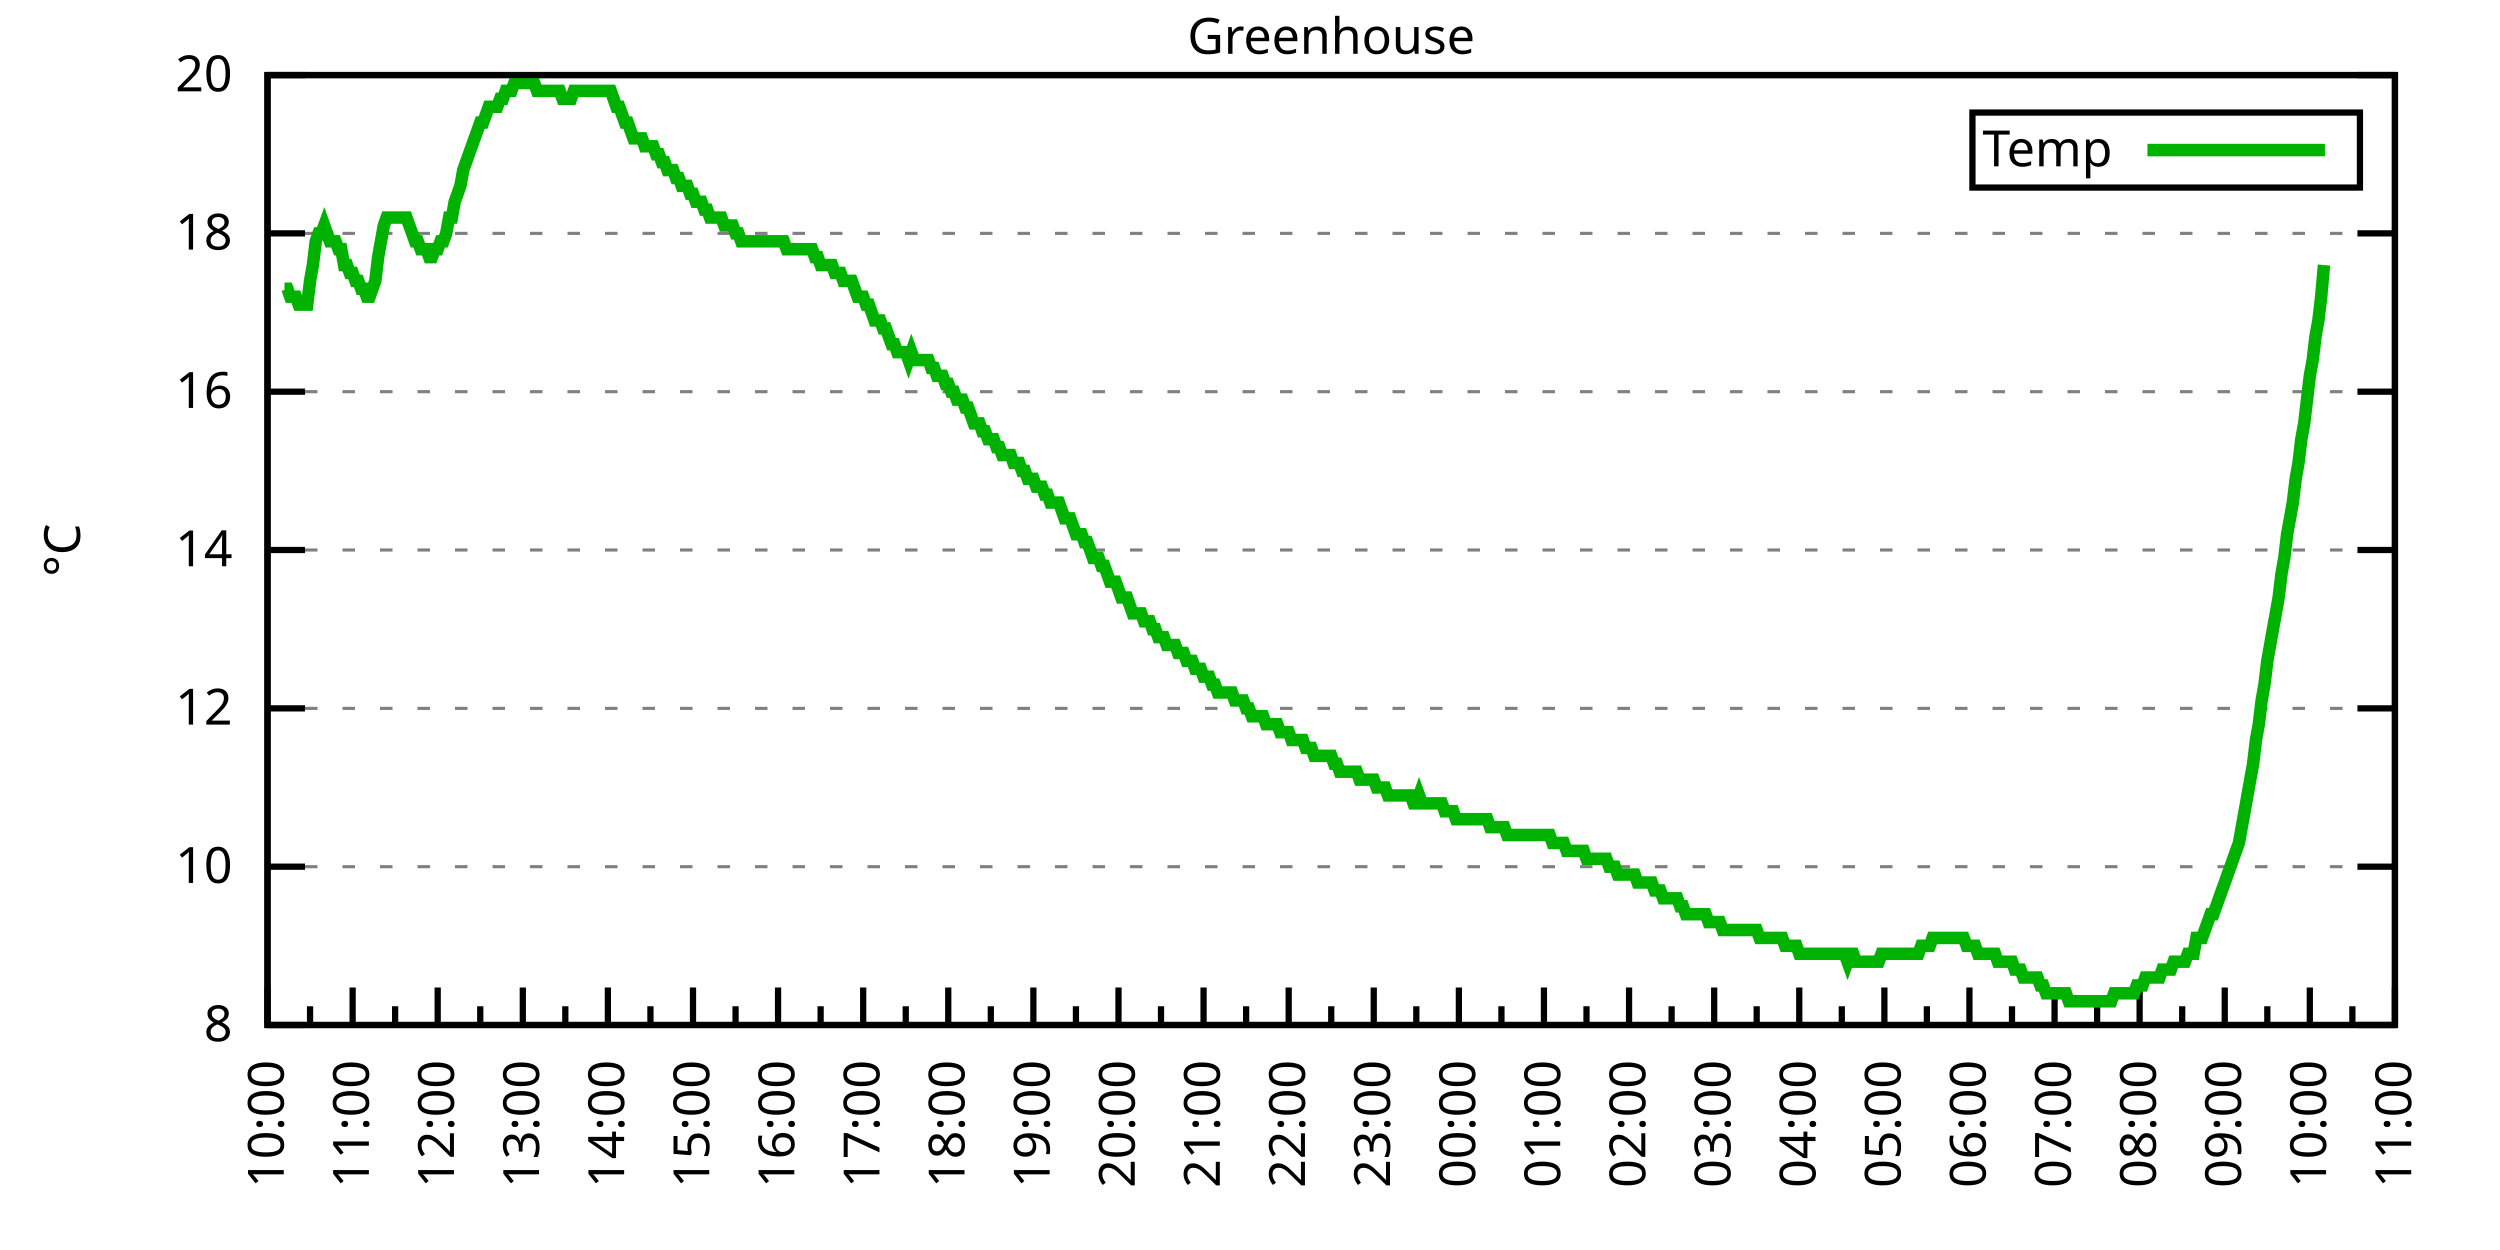
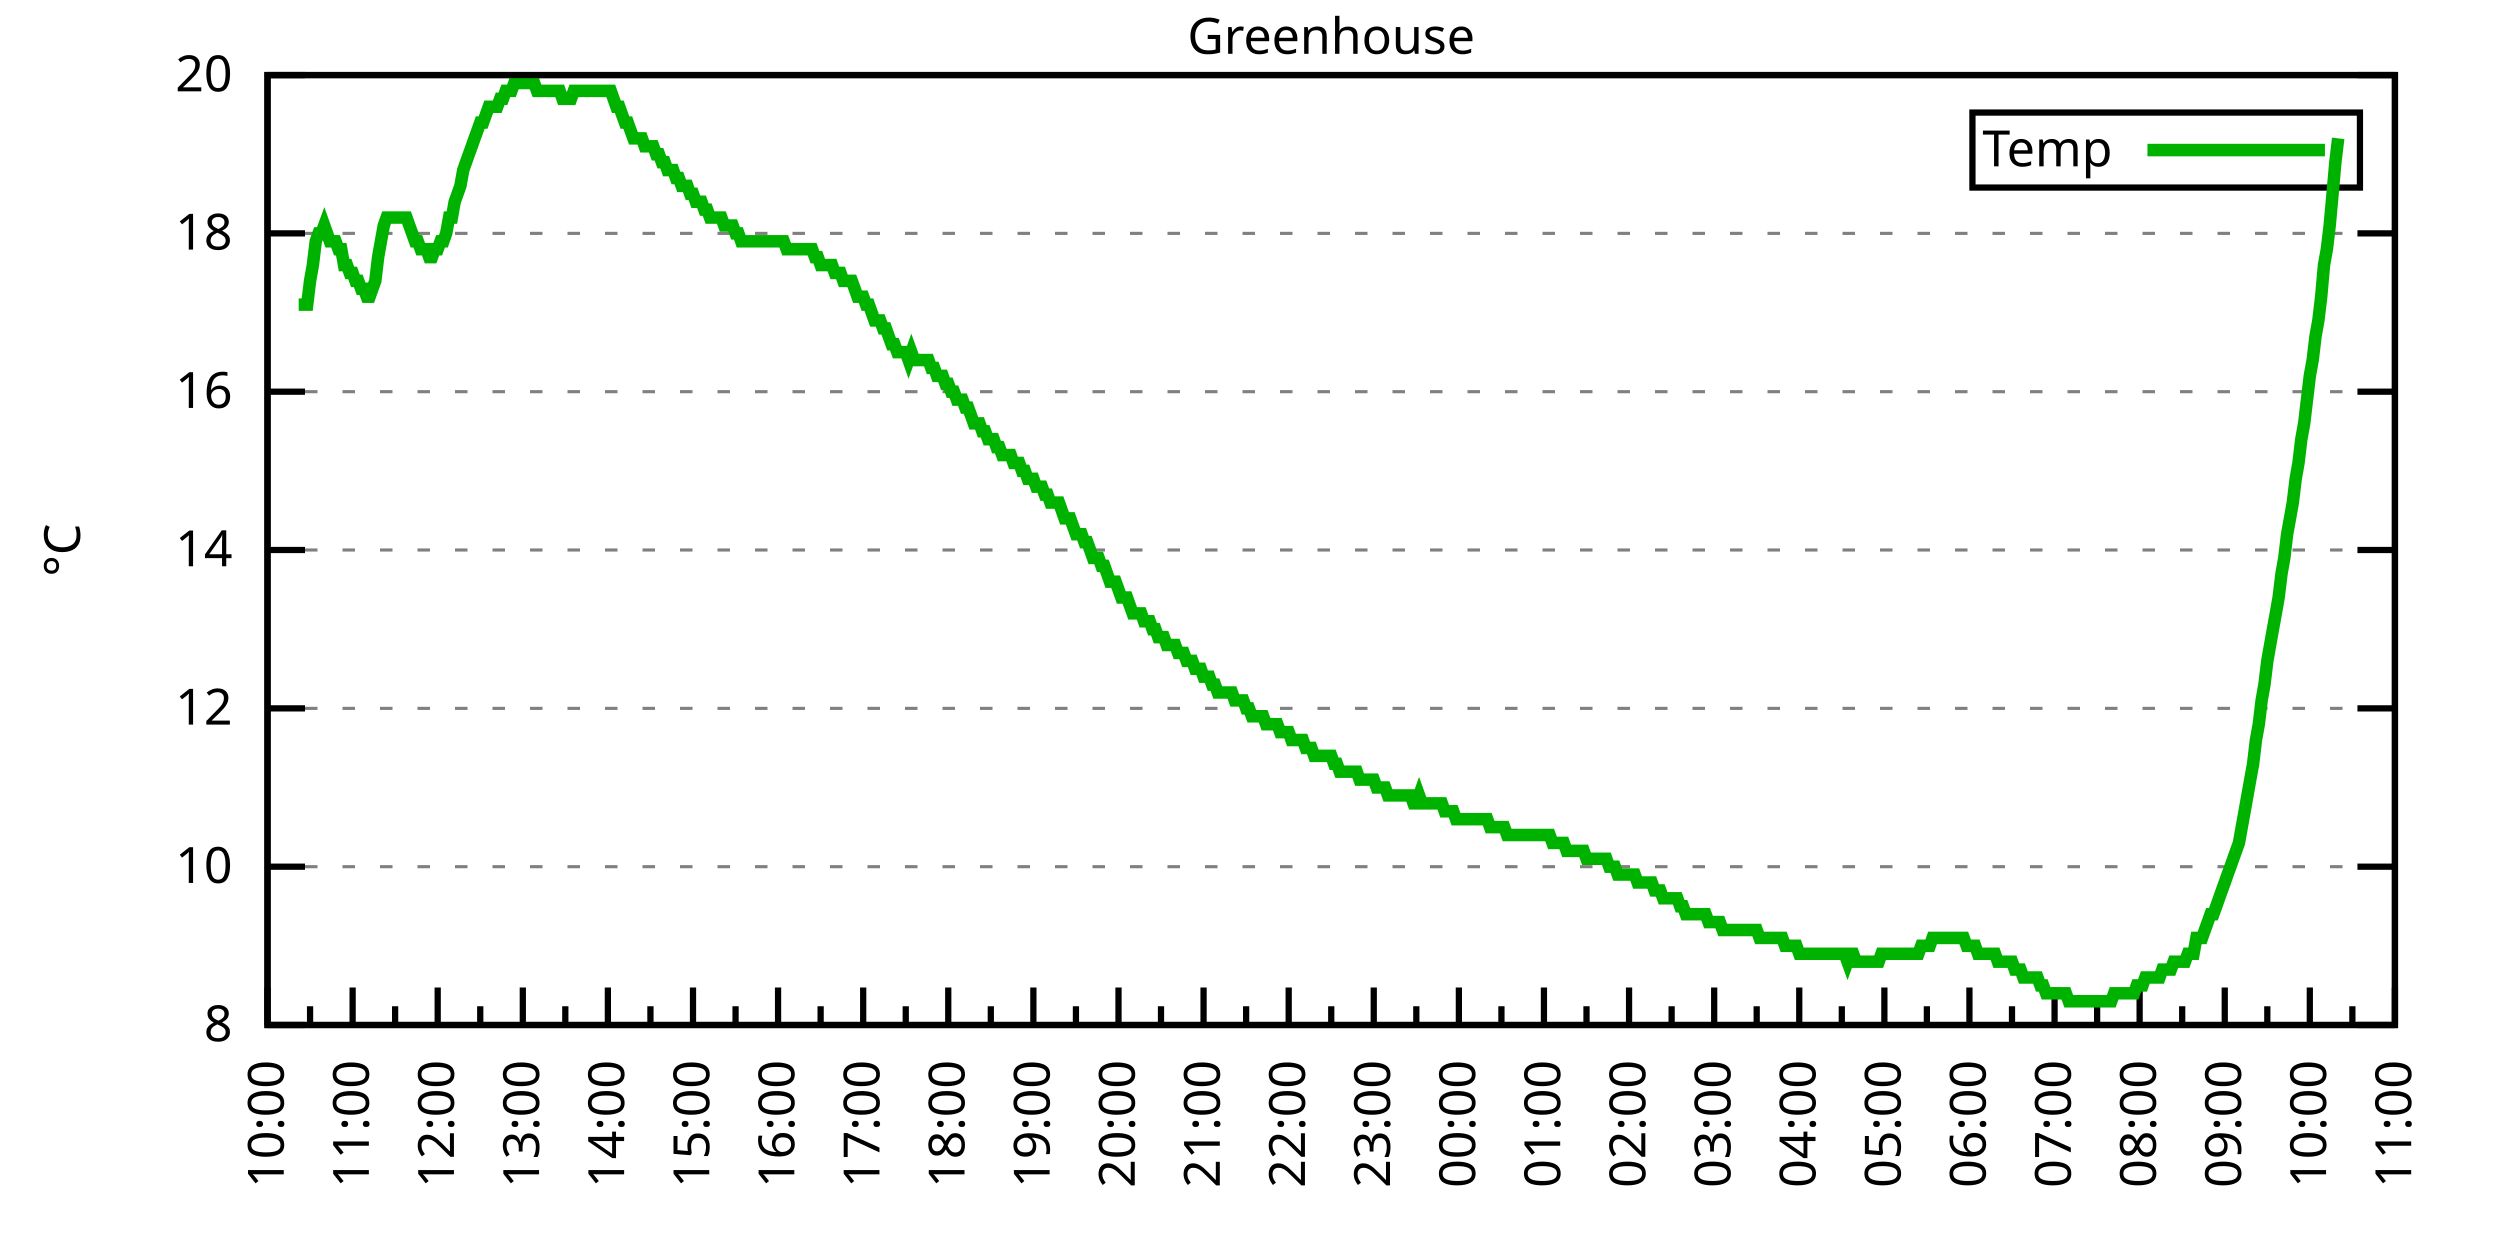
<svg xmlns="http://www.w3.org/2000/svg" xmlns:xlink="http://www.w3.org/1999/xlink" width="400" height="200" viewBox="0 0 400 200">
  <g id="gnuplot_canvas">
    <rect x="0" y="0" width="400" height="200" fill="none" />
    <defs>
      <circle id="gpDot" r="0.5" stroke-width="0.5" stroke="currentColor" />
      <path id="gpPt0" stroke-width="0.333" stroke="currentColor" d="M-1,0 h2 M0,-1 v2" />
      <path id="gpPt1" stroke-width="0.333" stroke="currentColor" d="M-1,-1 L1,1 M1,-1 L-1,1" />
      <path id="gpPt2" stroke-width="0.333" stroke="currentColor" d="M-1,0 L1,0 M0,-1 L0,1 M-1,-1 L1,1 M-1,1 L1,-1" />
      <rect id="gpPt3" stroke-width="0.333" stroke="currentColor" x="-1" y="-1" width="2" height="2" />
      <rect id="gpPt4" stroke-width="0.333" stroke="currentColor" fill="currentColor" x="-1" y="-1" width="2" height="2" />
      <circle id="gpPt5" stroke-width="0.333" stroke="currentColor" cx="0" cy="0" r="1" />
      <use xlink:href="#gpPt5" id="gpPt6" fill="currentColor" stroke="none" />
      <path id="gpPt7" stroke-width="0.333" stroke="currentColor" d="M0,-1.33 L-1.33,0.67 L1.33,0.67 z" />
      <use xlink:href="#gpPt7" id="gpPt8" fill="currentColor" stroke="none" />
      <use xlink:href="#gpPt7" id="gpPt9" stroke="currentColor" transform="rotate(180)" />
      <use xlink:href="#gpPt9" id="gpPt10" fill="currentColor" stroke="none" />
      <use xlink:href="#gpPt3" id="gpPt11" stroke="currentColor" transform="rotate(45)" />
      <use xlink:href="#gpPt11" id="gpPt12" fill="currentColor" stroke="none" />
      <path id="gpPt13" stroke-width="0.333" stroke="currentColor" d="M0,1.330 L1.265,0.411 L0.782,-1.067 L-0.782,-1.076 L-1.265,0.411 z" />
      <use xlink:href="#gpPt13" id="gpPt14" fill="currentColor" stroke="none" />
      <filter id="textbox" filterUnits="objectBoundingBox" x="0" y="0" height="1" width="1">
        <feFlood flood-color="white" flood-opacity="1" result="bgnd" />
        <feComposite in="SourceGraphic" in2="bgnd" operator="atop" />
      </filter>
      <filter id="greybox" filterUnits="objectBoundingBox" x="0" y="0" height="1" width="1">
        <feFlood flood-color="lightgrey" flood-opacity="1" result="grey" />
        <feComposite in="SourceGraphic" in2="grey" operator="atop" />
      </filter>
    </defs>
    <g fill="none" color="white" stroke="currentColor" stroke-width="1.00" stroke-linecap="butt" stroke-linejoin="miter">
</g>
    <g fill="none" color="black" stroke="currentColor" stroke-width="1.00" stroke-linecap="butt" stroke-linejoin="miter">
      <g stroke="none" shape-rendering="crispEdges">
        <polygon fill="rgb(255, 255, 255)" points="42.80,164.00 383.18,164.00 383.18,12.02 42.80,12.02 " />
      </g>
    </g>
    <g fill="none" color="black" stroke="currentColor" stroke-width="1.00" stroke-linecap="butt" stroke-linejoin="miter">
</g>
    <g fill="none" color="black" stroke="black" stroke-width="0.50" stroke-linecap="butt" stroke-linejoin="miter">
</g>
    <g fill="none" color="gray" stroke="currentColor" stroke-width="0.50" stroke-linecap="butt" stroke-linejoin="miter">
      <path stroke="gray" stroke-dasharray="2,4" class="gridline" d="M42.80,164.00 L383.19,164.00  " />
    </g>
    <g fill="none" color="gray" stroke="gray" stroke-width="1.00" stroke-linecap="butt" stroke-linejoin="miter">
</g>
    <g fill="none" color="black" stroke="currentColor" stroke-width="1.00" stroke-linecap="butt" stroke-linejoin="miter">
      <path stroke="black" d="M42.80,164.00 L48.80,164.00 M383.19,164.00 L377.19,164.00  " />
      <g transform="translate(37.20,166.60)" stroke="none" fill="black" font-family="Sans" font-size="8.00" text-anchor="end">
        <text>
          <tspan font-family="Sans"> 8</tspan>
        </text>
      </g>
    </g>
    <g fill="none" color="black" stroke="currentColor" stroke-width="1.00" stroke-linecap="butt" stroke-linejoin="miter">
</g>
    <g fill="none" color="black" stroke="black" stroke-width="0.50" stroke-linecap="butt" stroke-linejoin="miter">
</g>
    <g fill="none" color="gray" stroke="currentColor" stroke-width="0.50" stroke-linecap="butt" stroke-linejoin="miter">
      <path stroke="gray" stroke-dasharray="2,4" class="gridline" d="M42.80,138.67 L383.19,138.67  " />
    </g>
    <g fill="none" color="gray" stroke="gray" stroke-width="1.00" stroke-linecap="butt" stroke-linejoin="miter">
</g>
    <g fill="none" color="black" stroke="currentColor" stroke-width="1.00" stroke-linecap="butt" stroke-linejoin="miter">
      <path stroke="black" d="M42.80,138.67 L48.80,138.67 M383.19,138.67 L377.19,138.67  " />
      <g transform="translate(37.20,141.27)" stroke="none" fill="black" font-family="Sans" font-size="8.00" text-anchor="end">
        <text>
          <tspan font-family="Sans"> 10</tspan>
        </text>
      </g>
    </g>
    <g fill="none" color="black" stroke="currentColor" stroke-width="1.00" stroke-linecap="butt" stroke-linejoin="miter">
</g>
    <g fill="none" color="black" stroke="black" stroke-width="0.50" stroke-linecap="butt" stroke-linejoin="miter">
</g>
    <g fill="none" color="gray" stroke="currentColor" stroke-width="0.50" stroke-linecap="butt" stroke-linejoin="miter">
      <path stroke="gray" stroke-dasharray="2,4" class="gridline" d="M42.80,113.34 L383.19,113.34  " />
    </g>
    <g fill="none" color="gray" stroke="gray" stroke-width="1.00" stroke-linecap="butt" stroke-linejoin="miter">
</g>
    <g fill="none" color="black" stroke="currentColor" stroke-width="1.00" stroke-linecap="butt" stroke-linejoin="miter">
      <path stroke="black" d="M42.80,113.34 L48.80,113.34 M383.19,113.34 L377.19,113.34  " />
      <g transform="translate(37.20,115.94)" stroke="none" fill="black" font-family="Sans" font-size="8.00" text-anchor="end">
        <text>
          <tspan font-family="Sans"> 12</tspan>
        </text>
      </g>
    </g>
    <g fill="none" color="black" stroke="currentColor" stroke-width="1.00" stroke-linecap="butt" stroke-linejoin="miter">
</g>
    <g fill="none" color="black" stroke="black" stroke-width="0.50" stroke-linecap="butt" stroke-linejoin="miter">
</g>
    <g fill="none" color="gray" stroke="currentColor" stroke-width="0.50" stroke-linecap="butt" stroke-linejoin="miter">
      <path stroke="gray" stroke-dasharray="2,4" class="gridline" d="M42.80,88.00 L383.19,88.00  " />
    </g>
    <g fill="none" color="gray" stroke="gray" stroke-width="1.00" stroke-linecap="butt" stroke-linejoin="miter">
</g>
    <g fill="none" color="black" stroke="currentColor" stroke-width="1.00" stroke-linecap="butt" stroke-linejoin="miter">
      <path stroke="black" d="M42.80,88.00 L48.80,88.00 M383.19,88.00 L377.19,88.00  " />
      <g transform="translate(37.20,90.60)" stroke="none" fill="black" font-family="Sans" font-size="8.00" text-anchor="end">
        <text>
          <tspan font-family="Sans"> 14</tspan>
        </text>
      </g>
    </g>
    <g fill="none" color="black" stroke="currentColor" stroke-width="1.00" stroke-linecap="butt" stroke-linejoin="miter">
</g>
    <g fill="none" color="black" stroke="black" stroke-width="0.50" stroke-linecap="butt" stroke-linejoin="miter">
</g>
    <g fill="none" color="gray" stroke="currentColor" stroke-width="0.50" stroke-linecap="butt" stroke-linejoin="miter">
      <path stroke="gray" stroke-dasharray="2,4" class="gridline" d="M42.80,62.67 L383.19,62.67  " />
    </g>
    <g fill="none" color="gray" stroke="gray" stroke-width="1.00" stroke-linecap="butt" stroke-linejoin="miter">
</g>
    <g fill="none" color="black" stroke="currentColor" stroke-width="1.00" stroke-linecap="butt" stroke-linejoin="miter">
      <path stroke="black" d="M42.80,62.67 L48.80,62.67 M383.19,62.67 L377.19,62.67  " />
      <g transform="translate(37.20,65.27)" stroke="none" fill="black" font-family="Sans" font-size="8.00" text-anchor="end">
        <text>
          <tspan font-family="Sans"> 16</tspan>
        </text>
      </g>
    </g>
    <g fill="none" color="black" stroke="currentColor" stroke-width="1.00" stroke-linecap="butt" stroke-linejoin="miter">
</g>
    <g fill="none" color="black" stroke="black" stroke-width="0.50" stroke-linecap="butt" stroke-linejoin="miter">
</g>
    <g fill="none" color="gray" stroke="currentColor" stroke-width="0.50" stroke-linecap="butt" stroke-linejoin="miter">
      <path stroke="gray" stroke-dasharray="2,4" class="gridline" d="M42.80,37.34 L383.19,37.34  " />
    </g>
    <g fill="none" color="gray" stroke="gray" stroke-width="1.00" stroke-linecap="butt" stroke-linejoin="miter">
</g>
    <g fill="none" color="black" stroke="currentColor" stroke-width="1.00" stroke-linecap="butt" stroke-linejoin="miter">
      <path stroke="black" d="M42.80,37.34 L48.80,37.34 M383.19,37.34 L377.19,37.34  " />
      <g transform="translate(37.20,39.94)" stroke="none" fill="black" font-family="Sans" font-size="8.00" text-anchor="end">
        <text>
          <tspan font-family="Sans"> 18</tspan>
        </text>
      </g>
    </g>
    <g fill="none" color="black" stroke="currentColor" stroke-width="1.00" stroke-linecap="butt" stroke-linejoin="miter">
</g>
    <g fill="none" color="black" stroke="black" stroke-width="0.50" stroke-linecap="butt" stroke-linejoin="miter">
</g>
    <g fill="none" color="gray" stroke="currentColor" stroke-width="0.50" stroke-linecap="butt" stroke-linejoin="miter">
      <path stroke="gray" stroke-dasharray="2,4" class="gridline" d="M42.80,12.01 L383.19,12.01  " />
    </g>
    <g fill="none" color="gray" stroke="gray" stroke-width="1.00" stroke-linecap="butt" stroke-linejoin="miter">
</g>
    <g fill="none" color="black" stroke="currentColor" stroke-width="1.00" stroke-linecap="butt" stroke-linejoin="miter">
      <path stroke="black" d="M42.80,12.01 L48.80,12.01 M383.19,12.01 L377.19,12.01  " />
      <g transform="translate(37.20,14.61)" stroke="none" fill="black" font-family="Sans" font-size="8.00" text-anchor="end">
        <text>
          <tspan font-family="Sans"> 20</tspan>
        </text>
      </g>
    </g>
    <g fill="none" color="black" stroke="currentColor" stroke-width="1.00" stroke-linecap="butt" stroke-linejoin="miter">
      <path stroke="black" d="M42.80,164.00 L42.80,158.00  " />
      <g transform="translate(45.40,169.60) rotate(270)" stroke="none" fill="black" font-family="Sans" font-size="8.00" text-anchor="end">
        <text>
          <tspan font-family="Sans">10:00</tspan>
        </text>
      </g>
    </g>
    <g fill="none" color="black" stroke="currentColor" stroke-width="1.00" stroke-linecap="butt" stroke-linejoin="miter">
      <path stroke="black" d="M49.61,164.00 L49.61,161.00 M56.42,164.00 L56.42,158.00  " />
      <g transform="translate(59.02,169.60) rotate(270)" stroke="none" fill="black" font-family="Sans" font-size="8.00" text-anchor="end">
        <text>
          <tspan font-family="Sans">11:00</tspan>
        </text>
      </g>
    </g>
    <g fill="none" color="black" stroke="currentColor" stroke-width="1.00" stroke-linecap="butt" stroke-linejoin="miter">
      <path stroke="black" d="M63.22,164.00 L63.22,161.00 M70.03,164.00 L70.03,158.00  " />
      <g transform="translate(72.63,169.60) rotate(270)" stroke="none" fill="black" font-family="Sans" font-size="8.00" text-anchor="end">
        <text>
          <tspan font-family="Sans">12:00</tspan>
        </text>
      </g>
    </g>
    <g fill="none" color="black" stroke="currentColor" stroke-width="1.00" stroke-linecap="butt" stroke-linejoin="miter">
      <path stroke="black" d="M76.84,164.00 L76.84,161.00 M83.65,164.00 L83.65,158.00  " />
      <g transform="translate(86.25,169.60) rotate(270)" stroke="none" fill="black" font-family="Sans" font-size="8.00" text-anchor="end">
        <text>
          <tspan font-family="Sans">13:00</tspan>
        </text>
      </g>
    </g>
    <g fill="none" color="black" stroke="currentColor" stroke-width="1.00" stroke-linecap="butt" stroke-linejoin="miter">
      <path stroke="black" d="M90.45,164.00 L90.45,161.00 M97.26,164.00 L97.26,158.00  " />
      <g transform="translate(99.86,169.60) rotate(270)" stroke="none" fill="black" font-family="Sans" font-size="8.00" text-anchor="end">
        <text>
          <tspan font-family="Sans">14:00</tspan>
        </text>
      </g>
    </g>
    <g fill="none" color="black" stroke="currentColor" stroke-width="1.00" stroke-linecap="butt" stroke-linejoin="miter">
      <path stroke="black" d="M104.07,164.00 L104.07,161.00 M110.88,164.00 L110.88,158.00  " />
      <g transform="translate(113.48,169.60) rotate(270)" stroke="none" fill="black" font-family="Sans" font-size="8.00" text-anchor="end">
        <text>
          <tspan font-family="Sans">15:00</tspan>
        </text>
      </g>
    </g>
    <g fill="none" color="black" stroke="currentColor" stroke-width="1.00" stroke-linecap="butt" stroke-linejoin="miter">
      <path stroke="black" d="M117.69,164.00 L117.69,161.00 M124.49,164.00 L124.49,158.00  " />
      <g transform="translate(127.09,169.60) rotate(270)" stroke="none" fill="black" font-family="Sans" font-size="8.00" text-anchor="end">
        <text>
          <tspan font-family="Sans">16:00</tspan>
        </text>
      </g>
    </g>
    <g fill="none" color="black" stroke="currentColor" stroke-width="1.00" stroke-linecap="butt" stroke-linejoin="miter">
      <path stroke="black" d="M131.30,164.00 L131.30,161.00 M138.11,164.00 L138.11,158.00  " />
      <g transform="translate(140.71,169.60) rotate(270)" stroke="none" fill="black" font-family="Sans" font-size="8.00" text-anchor="end">
        <text>
          <tspan font-family="Sans">17:00</tspan>
        </text>
      </g>
    </g>
    <g fill="none" color="black" stroke="currentColor" stroke-width="1.00" stroke-linecap="butt" stroke-linejoin="miter">
      <path stroke="black" d="M144.92,164.00 L144.92,161.00 M151.72,164.00 L151.72,158.00  " />
      <g transform="translate(154.32,169.60) rotate(270)" stroke="none" fill="black" font-family="Sans" font-size="8.00" text-anchor="end">
        <text>
          <tspan font-family="Sans">18:00</tspan>
        </text>
      </g>
    </g>
    <g fill="none" color="black" stroke="currentColor" stroke-width="1.00" stroke-linecap="butt" stroke-linejoin="miter">
      <path stroke="black" d="M158.53,164.00 L158.53,161.00 M165.34,164.00 L165.34,158.00  " />
      <g transform="translate(167.94,169.60) rotate(270)" stroke="none" fill="black" font-family="Sans" font-size="8.00" text-anchor="end">
        <text>
          <tspan font-family="Sans">19:00</tspan>
        </text>
      </g>
    </g>
    <g fill="none" color="black" stroke="currentColor" stroke-width="1.00" stroke-linecap="butt" stroke-linejoin="miter">
      <path stroke="black" d="M172.15,164.00 L172.15,161.00 M178.96,164.00 L178.96,158.00  " />
      <g transform="translate(181.56,169.60) rotate(270)" stroke="none" fill="black" font-family="Sans" font-size="8.00" text-anchor="end">
        <text>
          <tspan font-family="Sans">20:00</tspan>
        </text>
      </g>
    </g>
    <g fill="none" color="black" stroke="currentColor" stroke-width="1.00" stroke-linecap="butt" stroke-linejoin="miter">
      <path stroke="black" d="M185.76,164.00 L185.76,161.00 M192.57,164.00 L192.57,158.00  " />
      <g transform="translate(195.17,169.60) rotate(270)" stroke="none" fill="black" font-family="Sans" font-size="8.00" text-anchor="end">
        <text>
          <tspan font-family="Sans">21:00</tspan>
        </text>
      </g>
    </g>
    <g fill="none" color="black" stroke="currentColor" stroke-width="1.00" stroke-linecap="butt" stroke-linejoin="miter">
      <path stroke="black" d="M199.38,164.00 L199.38,161.00 M206.19,164.00 L206.19,158.00  " />
      <g transform="translate(208.79,169.60) rotate(270)" stroke="none" fill="black" font-family="Sans" font-size="8.00" text-anchor="end">
        <text>
          <tspan font-family="Sans">22:00</tspan>
        </text>
      </g>
    </g>
    <g fill="none" color="black" stroke="currentColor" stroke-width="1.00" stroke-linecap="butt" stroke-linejoin="miter">
      <path stroke="black" d="M213.00,164.00 L213.00,161.00 M219.80,164.00 L219.80,158.00  " />
      <g transform="translate(222.40,169.60) rotate(270)" stroke="none" fill="black" font-family="Sans" font-size="8.00" text-anchor="end">
        <text>
          <tspan font-family="Sans">23:00</tspan>
        </text>
      </g>
    </g>
    <g fill="none" color="black" stroke="currentColor" stroke-width="1.00" stroke-linecap="butt" stroke-linejoin="miter">
      <path stroke="black" d="M226.61,164.00 L226.61,161.00 M233.42,164.00 L233.42,158.00  " />
      <g transform="translate(236.02,169.60) rotate(270)" stroke="none" fill="black" font-family="Sans" font-size="8.00" text-anchor="end">
        <text>
          <tspan font-family="Sans">00:00</tspan>
        </text>
      </g>
    </g>
    <g fill="none" color="black" stroke="currentColor" stroke-width="1.00" stroke-linecap="butt" stroke-linejoin="miter">
      <path stroke="black" d="M240.23,164.00 L240.23,161.00 M247.03,164.00 L247.03,158.00  " />
      <g transform="translate(249.63,169.60) rotate(270)" stroke="none" fill="black" font-family="Sans" font-size="8.00" text-anchor="end">
        <text>
          <tspan font-family="Sans">01:00</tspan>
        </text>
      </g>
    </g>
    <g fill="none" color="black" stroke="currentColor" stroke-width="1.00" stroke-linecap="butt" stroke-linejoin="miter">
      <path stroke="black" d="M253.84,164.00 L253.84,161.00 M260.65,164.00 L260.65,158.00  " />
      <g transform="translate(263.25,169.60) rotate(270)" stroke="none" fill="black" font-family="Sans" font-size="8.00" text-anchor="end">
        <text>
          <tspan font-family="Sans">02:00</tspan>
        </text>
      </g>
    </g>
    <g fill="none" color="black" stroke="currentColor" stroke-width="1.00" stroke-linecap="butt" stroke-linejoin="miter">
      <path stroke="black" d="M267.46,164.00 L267.46,161.00 M274.27,164.00 L274.27,158.00  " />
      <g transform="translate(276.87,169.60) rotate(270)" stroke="none" fill="black" font-family="Sans" font-size="8.00" text-anchor="end">
        <text>
          <tspan font-family="Sans">03:00</tspan>
        </text>
      </g>
    </g>
    <g fill="none" color="black" stroke="currentColor" stroke-width="1.00" stroke-linecap="butt" stroke-linejoin="miter">
      <path stroke="black" d="M281.07,164.00 L281.07,161.00 M287.88,164.00 L287.88,158.00  " />
      <g transform="translate(290.48,169.60) rotate(270)" stroke="none" fill="black" font-family="Sans" font-size="8.00" text-anchor="end">
        <text>
          <tspan font-family="Sans">04:00</tspan>
        </text>
      </g>
    </g>
    <g fill="none" color="black" stroke="currentColor" stroke-width="1.00" stroke-linecap="butt" stroke-linejoin="miter">
      <path stroke="black" d="M294.69,164.00 L294.69,161.00 M301.50,164.00 L301.50,158.00  " />
      <g transform="translate(304.10,169.60) rotate(270)" stroke="none" fill="black" font-family="Sans" font-size="8.00" text-anchor="end">
        <text>
          <tspan font-family="Sans">05:00</tspan>
        </text>
      </g>
    </g>
    <g fill="none" color="black" stroke="currentColor" stroke-width="1.00" stroke-linecap="butt" stroke-linejoin="miter">
      <path stroke="black" d="M308.30,164.00 L308.30,161.00 M315.11,164.00 L315.11,158.00  " />
      <g transform="translate(317.71,169.60) rotate(270)" stroke="none" fill="black" font-family="Sans" font-size="8.00" text-anchor="end">
        <text>
          <tspan font-family="Sans">06:00</tspan>
        </text>
      </g>
    </g>
    <g fill="none" color="black" stroke="currentColor" stroke-width="1.00" stroke-linecap="butt" stroke-linejoin="miter">
      <path stroke="black" d="M321.92,164.00 L321.92,161.00 M328.73,164.00 L328.73,158.00  " />
      <g transform="translate(331.33,169.60) rotate(270)" stroke="none" fill="black" font-family="Sans" font-size="8.00" text-anchor="end">
        <text>
          <tspan font-family="Sans">07:00</tspan>
        </text>
      </g>
    </g>
    <g fill="none" color="black" stroke="currentColor" stroke-width="1.00" stroke-linecap="butt" stroke-linejoin="miter">
      <path stroke="black" d="M335.54,164.00 L335.54,161.00 M342.34,164.00 L342.34,158.00  " />
      <g transform="translate(344.94,169.60) rotate(270)" stroke="none" fill="black" font-family="Sans" font-size="8.00" text-anchor="end">
        <text>
          <tspan font-family="Sans">08:00</tspan>
        </text>
      </g>
    </g>
    <g fill="none" color="black" stroke="currentColor" stroke-width="1.00" stroke-linecap="butt" stroke-linejoin="miter">
      <path stroke="black" d="M349.15,164.00 L349.15,161.00 M355.96,164.00 L355.96,158.00  " />
      <g transform="translate(358.56,169.60) rotate(270)" stroke="none" fill="black" font-family="Sans" font-size="8.00" text-anchor="end">
        <text>
          <tspan font-family="Sans">09:00</tspan>
        </text>
      </g>
    </g>
    <g fill="none" color="black" stroke="currentColor" stroke-width="1.00" stroke-linecap="butt" stroke-linejoin="miter">
      <path stroke="black" d="M362.77,164.00 L362.77,161.00 M369.57,164.00 L369.57,158.00  " />
      <g transform="translate(372.17,169.60) rotate(270)" stroke="none" fill="black" font-family="Sans" font-size="8.00" text-anchor="end">
        <text>
          <tspan font-family="Sans">10:00</tspan>
        </text>
      </g>
    </g>
    <g fill="none" color="black" stroke="currentColor" stroke-width="1.00" stroke-linecap="butt" stroke-linejoin="miter">
      <path stroke="black" d="M376.38,164.00 L376.38,161.00 M383.19,164.00 L383.19,158.00  " />
      <g transform="translate(385.79,169.60) rotate(270)" stroke="none" fill="black" font-family="Sans" font-size="8.00" text-anchor="end">
        <text>
          <tspan font-family="Sans">11:00</tspan>
        </text>
      </g>
    </g>
    <g fill="none" color="black" stroke="currentColor" stroke-width="1.00" stroke-linecap="butt" stroke-linejoin="miter">
</g>
    <g fill="none" color="black" stroke="currentColor" stroke-width="1.00" stroke-linecap="butt" stroke-linejoin="miter">
      <path stroke="black" d="M42.80,12.01 L42.80,164.00 L383.19,164.00 L383.19,12.01 L42.80,12.01 Z  " />
    </g>
    <g fill="none" color="black" stroke="currentColor" stroke-width="1.00" stroke-linecap="butt" stroke-linejoin="miter">
      <g transform="translate(12.80,88.01) rotate(270)" stroke="none" fill="black" font-family="Sans" font-size="8.00" text-anchor="middle">
        <text>
          <tspan font-family="Sans">°C</tspan>
        </text>
      </g>
    </g>
    <g fill="none" color="black" stroke="currentColor" stroke-width="1.00" stroke-linecap="butt" stroke-linejoin="miter">
</g>
    <g fill="none" color="black" stroke="currentColor" stroke-width="1.00" stroke-linecap="butt" stroke-linejoin="miter">
      <path stroke="black" d="M315.59,30.01 L315.59,18.01 L377.59,18.01 L377.59,30.01 L315.59,30.01 Z  " />
    </g>
    <g id="Greenhouse_plot_1">
      <g fill="none" color="white" stroke="black" stroke-width="2.00" stroke-linecap="butt" stroke-linejoin="miter">
</g>
      <g fill="none" color="black" stroke="currentColor" stroke-width="2.00" stroke-linecap="butt" stroke-linejoin="miter">
        <g transform="translate(337.99,26.61)" stroke="none" fill="black" font-family="Sans" font-size="8.00" text-anchor="end">
          <text>
            <tspan font-family="Sans">Temp</tspan>
          </text>
        </g>
      </g>
      <g fill="none" color="black" stroke="currentColor" stroke-width="2.00" stroke-linecap="butt" stroke-linejoin="miter">
-         <path stroke="rgb(  0, 178,   0)" d="M343.59,24.01 L371.99,24.01 M45.52,46.21 L45.98,46.21 L46.43,47.47 L46.88,47.47 L47.34,47.47 L47.79,48.74   L48.25,48.74 L48.70,48.74 L49.15,48.74 L49.61,44.94 L50.06,42.41 L50.52,38.61 L50.97,37.34 L51.42,37.34   L51.88,36.08 L52.33,37.34 L52.78,38.61 L53.24,38.61 L53.69,38.61 L54.15,39.87 L54.60,39.87 L55.05,42.41   L55.51,42.41 L55.96,43.67 L56.42,43.67 L56.87,44.94 L57.32,44.94 L57.78,46.21 L58.23,46.21 L58.68,47.47   L59.14,47.47 L59.59,46.21 L60.05,44.94 L60.50,41.14 L60.95,38.61 L61.41,36.08 L61.86,34.81 L62.32,34.81   L62.77,34.81 L63.22,34.81 L63.68,34.81 L64.13,34.81 L64.58,34.81 L65.04,34.81 L65.49,36.08 L65.95,37.34   L66.40,38.61 L66.85,38.61 L67.31,39.87 L67.76,39.87 L68.22,39.87 L68.67,41.14 L69.12,41.14 L69.58,39.87   L70.03,39.87 L70.49,38.61 L70.94,38.61 L71.39,37.34 L71.85,34.81 L72.30,34.81 L72.75,32.28 L73.21,31.01   L73.66,29.74 L74.12,27.21 L74.57,25.94 L75.02,24.68 L75.48,23.41 L75.93,22.14 L76.39,20.88 L76.84,19.61   L77.29,19.61 L77.75,18.34 L78.20,17.08 L78.65,17.08 L79.11,17.08 L79.56,17.08 L80.02,15.81 L80.47,15.81   L80.92,14.54 L81.38,14.54 L81.83,14.54 L82.29,13.28 L82.74,13.28 L83.19,13.28 L83.65,13.28 L84.10,13.28   L84.55,13.28 L85.01,13.28 L85.46,13.28 L85.92,14.54 L86.37,14.54 L86.82,14.54 L87.28,14.54 L87.73,14.54   L88.19,14.54 L88.64,14.54 L89.09,14.54 L89.55,14.54 L90.00,15.81 L90.45,15.81 L90.91,15.81 L91.36,15.81   L91.82,14.54 L92.27,14.54 L92.72,14.54 L93.18,14.54 L93.63,14.54 L94.09,14.54 L94.54,14.54 L94.99,14.54   L95.45,14.54 L95.90,14.54 L96.35,14.54 L96.81,14.54 L97.26,14.54 L97.72,14.54 L98.17,15.81 L98.62,17.08   L99.08,17.08 L99.53,18.34 L99.99,19.61 L100.44,19.61 L100.89,20.88 L101.35,22.14 L101.80,22.14 L102.25,22.14   L102.71,22.14 L103.16,23.41 L103.62,23.41 L104.07,23.41 L104.52,23.41 L104.98,24.68 L105.43,24.68 L105.89,25.94   L106.34,25.94 L106.79,27.21 L107.25,27.21 L107.70,27.21 L108.15,28.48 L108.61,28.48 L109.06,29.74 L109.52,29.74   L109.97,29.74 L110.42,31.01 L110.88,31.01 L111.33,32.28 L111.79,32.28 L112.24,32.28 L112.69,33.54 L113.15,33.54   L113.60,34.81 L114.05,34.81 L114.51,34.81 L114.96,34.81 L115.42,34.81 L115.87,36.08 L116.32,36.08 L116.78,36.08   L117.23,36.08 L117.69,37.34 L118.14,37.34 L118.59,38.61 L119.05,38.61 L119.50,38.61 L119.96,38.61 L120.41,38.61   L120.86,38.61 L121.32,38.61 L121.77,38.61 L122.22,38.61 L122.68,38.61 L123.13,38.61 L123.59,38.61 L124.04,38.61   L124.49,38.61 L124.95,38.61 L125.40,38.61 L125.86,39.87 L126.31,39.87 L126.76,39.87 L127.22,39.87 L127.67,39.87   L128.12,39.87 L128.58,39.87 L129.03,39.87 L129.49,39.87 L129.94,39.87 L130.39,41.14 L130.85,41.14 L131.30,42.41   L131.76,42.41 L132.21,42.41 L132.66,42.41 L133.12,42.41 L133.57,43.67 L134.02,43.67 L134.48,43.67 L134.93,44.94   L135.39,44.94 L135.84,44.94 L136.29,44.94 L136.75,46.21 L137.20,47.47 L137.66,47.47 L138.11,47.47 L138.56,48.74   L139.02,48.74 L139.47,50.01 L139.92,51.27 L140.38,51.27 L140.83,51.27 L141.29,52.54 L141.74,52.54 L142.19,53.81   L142.65,55.07 L143.10,55.07 L143.56,56.34 L144.01,56.34 L144.46,56.34 L144.92,56.34 L145.37,57.61 L145.82,56.34   L146.28,57.61 L146.73,57.61 L147.19,57.61 L147.64,57.61 L148.09,57.61 L148.55,57.61 L149.00,58.87 L149.46,58.87   L149.91,60.14 L150.36,60.14 L150.82,60.14 L151.27,61.41 L151.72,61.41 L152.18,62.67 L152.63,62.67 L153.09,63.94   L153.54,63.94 L153.99,63.94 L154.45,65.21 L154.90,65.21 L155.36,66.47 L155.81,67.74 L156.26,67.74 L156.72,67.74   L157.17,69.01 L157.62,69.01 L158.08,70.27 L158.53,70.27 L158.99,70.27 L159.44,71.54 L159.89,71.54 L160.35,72.81   L160.80,72.81 L161.26,72.81 L161.71,72.81 L162.16,74.07 L162.62,74.07 L163.07,74.07 L163.52,75.34 L163.98,75.34   L164.43,76.61 L164.89,76.61 L165.34,76.61 L165.79,77.87 L166.25,77.87 L166.70,77.87 L167.16,79.14 L167.61,79.14   L168.06,80.41 L168.52,80.41 L168.97,80.41 L169.43,80.41 L169.88,81.67 L170.33,82.94 L170.79,82.94 L171.24,82.94   L171.69,84.21 L172.15,85.47 L172.60,85.47 L173.06,85.47 L173.51,86.74 L173.96,86.74 L174.42,88.00 L174.87,89.27   L175.33,89.27 L175.78,89.27 L176.23,90.54 L176.69,90.54 L177.14,91.80 L177.59,93.07 L178.05,93.07 L178.50,93.07   L178.96,94.34 L179.41,95.60 L179.86,95.60 L180.32,95.60 L180.77,96.87 L181.23,98.14 L181.68,98.14 L182.13,98.14   L182.59,98.14 L183.04,99.40 L183.49,99.40 L183.95,99.40 L184.40,100.67 L184.86,100.67 L185.31,101.94 L185.76,101.94   L186.22,101.94 L186.67,103.20 L187.13,103.20 L187.58,103.20 L188.03,103.20 L188.49,104.47 L188.94,104.47 L189.39,104.47   L189.85,105.74 L190.30,105.74 L190.76,105.74 L191.21,107.00 L191.66,107.00 L192.12,107.00 L192.57,108.27 L193.03,108.27   L193.48,108.27 L193.93,109.54 L194.39,109.54 L194.84,110.80 L195.29,110.80 L195.75,110.80 L196.20,110.80 L196.66,110.80   L197.11,110.80 L197.56,112.07 L198.02,112.07 L198.47,112.07 L198.93,112.07 L199.38,113.34 L199.83,113.34 L200.29,114.60   L200.74,114.60 L201.19,114.60 L201.65,114.60 L202.10,114.60 L202.56,115.87 L203.01,115.87 L203.46,115.87 L203.92,115.87   L204.37,115.87 L204.83,117.14 L205.28,117.14 L205.73,117.14 L206.19,117.14 L206.64,118.40 L207.09,118.40 L207.55,118.40   L208.00,118.40 L208.46,118.40 L208.91,119.67 L209.36,119.67 L209.82,119.67 L210.27,120.94 L210.73,120.94 L211.18,120.94   L211.63,120.94 L212.09,120.94 L212.54,120.94 L213.00,120.94 L213.45,122.20 L213.90,122.20 L214.36,123.47 L214.81,123.47   L215.26,123.47 L215.72,123.47 L216.17,123.47 L216.63,123.47 L217.08,123.47 L217.53,124.74 L217.99,124.74 L218.44,124.74   L218.90,124.74 L219.35,124.74 L219.80,124.74 L220.26,126.00 L220.71,126.00 L221.16,126.00 L221.62,126.00 L222.07,127.27   L222.53,127.27 L222.98,127.27 L223.43,127.27 L223.89,127.27 L224.34,127.27 L224.80,127.27 L225.25,127.27 L225.70,127.27   L226.16,128.54 L226.61,128.54 L227.06,127.27 L227.52,128.54 L227.97,128.54 L228.43,128.54 L228.88,128.54 L229.33,128.54   L229.79,128.54 L230.24,128.54 L230.70,128.54 L231.15,129.80 L231.60,129.80 L232.06,129.80 L232.51,129.80 L232.96,131.07   L233.42,131.07 L233.87,131.07 L234.33,131.07 L234.78,131.07 L235.23,131.07 L235.69,131.07 L236.14,131.07 L236.60,131.07   L237.05,131.07 L237.50,131.07 L237.96,131.07 L238.41,132.34 L238.86,132.34 L239.32,132.34 L239.77,132.34 L240.23,132.34   L240.68,132.34 L241.13,133.60 L241.59,133.60 L242.04,133.60 L242.50,133.60 L242.95,133.60 L243.40,133.60 L243.86,133.60   L244.31,133.60 L244.76,133.60 L245.22,133.60 L245.67,133.60 L246.13,133.60 L246.58,133.60 L247.03,133.60 L247.49,133.60   L247.94,133.60 L248.40,134.87 L248.85,134.87 L249.30,134.87 L249.76,134.87 L250.21,134.87 L250.66,136.14 L251.12,136.14   L251.57,136.14 L252.03,136.14 L252.48,136.14 L252.93,136.14 L253.39,136.14 L253.84,137.40 L254.30,137.40 L254.75,137.40   L255.20,137.40 L255.66,137.40 L256.11,137.40 L256.56,137.40 L257.02,137.40 L257.47,138.67 L257.93,138.67 L258.38,138.67   L258.83,139.93 L259.29,139.93 L259.74,139.93 L260.20,139.93 L260.65,139.93 L261.10,139.93 L261.56,139.93 L262.01,141.20   L262.47,141.20 L262.92,141.20 L263.37,141.20 L263.83,141.20 L264.28,141.20 L264.73,142.47 L265.19,142.47 L265.64,142.47   L266.10,143.73 L266.55,143.73 L267.00,143.73 L267.46,143.73 L267.91,143.73 L268.37,143.73 L268.82,145.00 L269.27,145.00   L269.73,146.27 L270.18,146.27 L270.63,146.27 L271.09,146.27 L271.54,146.27 L272.00,146.27 L272.45,146.27 L272.90,146.27   L273.36,147.53 L273.81,147.53 L274.27,147.53 L274.72,147.53 L275.17,147.53 L275.63,148.80 L276.08,148.80 L276.53,148.80   L276.99,148.80 L277.44,148.80 L277.90,148.80 L278.35,148.80 L278.80,148.80 L279.26,148.80 L279.71,148.80 L280.17,148.80   L280.62,148.80 L281.07,148.80 L281.53,150.07 L281.98,150.07 L282.43,150.07 L282.89,150.07 L283.34,150.07 L283.80,150.07   L284.25,150.07 L284.70,150.07 L285.16,150.07 L285.61,151.33 L286.07,151.33 L286.52,151.33 L286.97,151.33 L287.43,151.33   L287.88,152.60 L288.33,152.60 L288.79,152.60 L289.24,152.60 L289.70,152.60 L290.15,152.60 L290.60,152.60 L291.06,152.60   L291.51,152.60 L291.97,152.60 L292.42,152.60 L292.87,152.60 L293.33,152.60 L293.78,152.60 L294.23,152.60 L294.69,152.60   L295.14,152.60 L295.60,153.87 L296.05,152.60 L296.50,152.60 L296.96,153.87 L297.41,153.87 L297.87,153.87 L298.32,153.87   L298.77,153.87 L299.23,153.87 L299.68,153.87 L300.13,153.87 L300.59,153.87 L301.04,152.60 L301.50,152.60 L301.95,152.60   L302.40,152.60 L302.86,152.60 L303.31,152.60 L303.77,152.60 L304.22,152.60 L304.67,152.60 L305.13,152.60 L305.58,152.60   L306.03,152.60 L306.49,152.60 L306.94,152.60 L307.40,151.33 L307.85,151.33 L308.30,151.33 L308.76,151.33 L309.21,150.07   L309.67,150.07 L310.12,150.07 L310.57,150.07 L311.03,150.07 L311.48,150.07 L311.94,150.07 L312.39,150.07 L312.84,150.07   L313.30,150.07 L313.75,150.07 L314.20,150.07 L314.66,151.33 L315.11,151.33 L315.57,151.33 L316.02,151.33 L316.47,152.60   L316.93,152.60 L317.38,152.60 L317.84,152.60 L318.29,152.60 L318.74,152.60 L319.20,152.60 L319.65,153.87 L320.10,153.87   L320.56,153.87 L321.01,153.87 L321.47,153.87 L321.92,153.87 L322.37,155.13 L322.83,155.13 L323.28,155.13 L323.74,156.40   L324.19,156.40 L324.64,156.40 L325.10,156.40 L325.55,156.40 L326.00,156.40 L326.46,157.67 L326.91,157.67 L327.37,158.93   L327.82,158.93 L328.27,158.93 L328.73,158.93 L329.18,158.93 L329.64,158.93 L330.09,158.93 L330.54,158.93 L331.00,160.20   L331.45,160.20 L331.90,160.20 L332.36,160.20 L332.81,160.20 L333.27,160.20 L333.72,160.20 L334.17,160.20 L334.63,160.20   L335.08,160.20 L335.54,160.20 L335.99,160.20 L336.44,160.20 L336.90,160.20 L337.35,160.20 L337.80,160.20 L338.26,158.93   L338.71,158.93 L339.17,158.93 L339.62,158.93 L340.07,158.93 L340.53,158.93 L340.98,158.93 L341.44,158.93 L341.89,157.67   L342.34,157.67 L342.80,157.67 L343.25,156.40 L343.70,156.40 L344.16,156.40 L344.61,156.40 L345.07,156.40 L345.52,156.40   L345.97,155.13 L346.43,155.13 L346.88,155.13 L347.34,155.13 L347.79,153.87 L348.24,153.87 L348.70,153.87 L349.15,153.87   L349.60,153.87 L350.06,152.60 L350.51,152.60 L350.97,152.60 L351.42,150.07 L351.87,150.07 L352.33,150.07 L352.78,148.80   L353.24,147.53 L353.69,146.27 L354.14,146.27 L354.60,145.00 L355.05,143.73 L355.50,142.47 L355.96,141.20 L356.41,139.93   L356.87,138.67 L357.32,137.40 L357.77,136.14 L358.23,134.87 L358.68,132.34 L359.14,129.80 L359.59,127.27 L360.04,124.74   L360.50,122.20 L360.95,118.40 L361.41,115.87 L361.86,112.07 L362.31,109.54 L362.77,105.74 L363.22,103.20 L363.67,100.67   L364.13,98.14 L364.58,95.60 L365.04,91.80 L365.49,89.27 L365.94,85.47 L366.40,82.94 L366.85,80.41 L367.31,76.61   L367.76,74.07 L368.21,70.27 L368.67,67.74 L369.12,63.94 L369.57,60.14 L370.03,57.61 L370.48,53.81 L370.94,51.27   L371.39,47.47 L371.84,42.41  " />
+         <path stroke="rgb(  0, 178,   0)" d="M343.59,24.01 L371.99,24.01 M47.79,48.74 L48.25,48.74 L48.70,48.74 L49.15,48.74 L49.61,44.94 L50.06,42.41   L50.52,38.61 L50.97,37.34 L51.42,37.34 L51.88,36.08 L52.33,37.34 L52.78,38.61 L53.24,38.61 L53.69,38.61   L54.15,39.87 L54.60,39.87 L55.05,42.41 L55.51,42.41 L55.96,43.67 L56.42,43.67 L56.87,44.94 L57.32,44.94   L57.78,46.21 L58.23,46.21 L58.68,47.47 L59.14,47.47 L59.59,46.21 L60.05,44.94 L60.50,41.14 L60.95,38.61   L61.41,36.08 L61.86,34.81 L62.32,34.81 L62.77,34.81 L63.22,34.81 L63.68,34.81 L64.13,34.81 L64.58,34.81   L65.04,34.81 L65.49,36.08 L65.95,37.34 L66.40,38.61 L66.85,38.61 L67.31,39.87 L67.76,39.87 L68.22,39.87   L68.67,41.14 L69.12,41.14 L69.58,39.87 L70.03,39.87 L70.49,38.61 L70.94,38.61 L71.39,37.34 L71.85,34.81   L72.30,34.81 L72.75,32.28 L73.21,31.01 L73.66,29.74 L74.12,27.21 L74.57,25.94 L75.02,24.68 L75.48,23.41   L75.93,22.14 L76.39,20.88 L76.84,19.61 L77.29,19.61 L77.75,18.34 L78.20,17.08 L78.65,17.08 L79.11,17.08   L79.56,17.08 L80.02,15.81 L80.47,15.81 L80.92,14.54 L81.38,14.54 L81.83,14.54 L82.29,13.28 L82.74,13.28   L83.19,13.28 L83.65,13.28 L84.10,13.28 L84.55,13.28 L85.01,13.28 L85.46,13.28 L85.92,14.54 L86.37,14.54   L86.82,14.54 L87.28,14.54 L87.73,14.54 L88.19,14.54 L88.64,14.54 L89.09,14.54 L89.55,14.54 L90.00,15.81   L90.45,15.81 L90.91,15.81 L91.36,15.81 L91.82,14.54 L92.27,14.54 L92.72,14.54 L93.18,14.54 L93.63,14.54   L94.09,14.54 L94.54,14.54 L94.99,14.54 L95.45,14.54 L95.90,14.54 L96.35,14.54 L96.81,14.54 L97.26,14.54   L97.72,14.54 L98.17,15.81 L98.62,17.08 L99.08,17.08 L99.53,18.34 L99.99,19.61 L100.44,19.61 L100.89,20.88   L101.35,22.14 L101.80,22.14 L102.25,22.14 L102.71,22.14 L103.16,23.41 L103.62,23.41 L104.07,23.41 L104.52,23.41   L104.98,24.68 L105.43,24.68 L105.89,25.94 L106.34,25.94 L106.79,27.21 L107.25,27.21 L107.70,27.21 L108.15,28.48   L108.61,28.48 L109.06,29.74 L109.52,29.74 L109.97,29.74 L110.42,31.01 L110.88,31.01 L111.33,32.28 L111.79,32.28   L112.24,32.28 L112.69,33.54 L113.15,33.54 L113.60,34.81 L114.05,34.81 L114.51,34.81 L114.96,34.81 L115.42,34.81   L115.87,36.08 L116.32,36.08 L116.78,36.08 L117.23,36.08 L117.69,37.34 L118.14,37.34 L118.59,38.61 L119.05,38.61   L119.50,38.61 L119.96,38.61 L120.41,38.61 L120.86,38.61 L121.32,38.61 L121.77,38.61 L122.22,38.61 L122.68,38.61   L123.13,38.61 L123.59,38.61 L124.04,38.61 L124.49,38.61 L124.95,38.61 L125.40,38.61 L125.86,39.87 L126.31,39.87   L126.76,39.87 L127.22,39.87 L127.67,39.87 L128.12,39.87 L128.58,39.87 L129.03,39.87 L129.49,39.87 L129.94,39.87   L130.39,41.14 L130.85,41.14 L131.30,42.41 L131.76,42.41 L132.21,42.41 L132.66,42.41 L133.12,42.41 L133.57,43.67   L134.02,43.67 L134.48,43.67 L134.93,44.94 L135.39,44.94 L135.84,44.94 L136.29,44.94 L136.75,46.21 L137.20,47.47   L137.66,47.47 L138.11,47.47 L138.56,48.74 L139.02,48.74 L139.47,50.01 L139.92,51.27 L140.38,51.27 L140.83,51.27   L141.29,52.54 L141.74,52.54 L142.19,53.81 L142.65,55.07 L143.10,55.07 L143.56,56.34 L144.01,56.34 L144.46,56.34   L144.92,56.34 L145.37,57.61 L145.82,56.34 L146.28,57.61 L146.73,57.61 L147.19,57.61 L147.64,57.61 L148.09,57.61   L148.55,57.61 L149.00,58.87 L149.46,58.87 L149.91,60.14 L150.36,60.14 L150.82,60.14 L151.27,61.41 L151.72,61.41   L152.18,62.67 L152.63,62.67 L153.09,63.94 L153.54,63.94 L153.99,63.94 L154.45,65.21 L154.90,65.21 L155.36,66.47   L155.81,67.74 L156.26,67.74 L156.72,67.74 L157.17,69.01 L157.62,69.01 L158.08,70.27 L158.53,70.27 L158.99,70.27   L159.44,71.54 L159.89,71.54 L160.35,72.81 L160.80,72.81 L161.26,72.81 L161.71,72.81 L162.16,74.07 L162.62,74.07   L163.07,74.07 L163.52,75.34 L163.98,75.34 L164.43,76.61 L164.89,76.61 L165.34,76.61 L165.79,77.87 L166.25,77.87   L166.70,77.87 L167.16,79.14 L167.61,79.14 L168.06,80.41 L168.52,80.41 L168.97,80.41 L169.43,80.41 L169.88,81.67   L170.33,82.94 L170.79,82.94 L171.24,82.94 L171.69,84.21 L172.15,85.47 L172.60,85.47 L173.06,85.47 L173.51,86.74   L173.96,86.74 L174.42,88.00 L174.87,89.27 L175.33,89.27 L175.78,89.27 L176.23,90.54 L176.69,90.54 L177.14,91.80   L177.59,93.07 L178.05,93.07 L178.50,93.07 L178.96,94.34 L179.41,95.60 L179.86,95.60 L180.32,95.60 L180.77,96.87   L181.23,98.14 L181.68,98.14 L182.13,98.14 L182.59,98.14 L183.04,99.40 L183.49,99.40 L183.95,99.40 L184.40,100.67   L184.86,100.67 L185.31,101.94 L185.76,101.94 L186.22,101.94 L186.67,103.20 L187.13,103.20 L187.58,103.20 L188.03,103.20   L188.49,104.47 L188.94,104.47 L189.39,104.47 L189.85,105.74 L190.30,105.74 L190.76,105.74 L191.21,107.00 L191.66,107.00   L192.12,107.00 L192.57,108.27 L193.03,108.27 L193.48,108.27 L193.93,109.54 L194.39,109.54 L194.84,110.80 L195.29,110.80   L195.75,110.80 L196.20,110.80 L196.66,110.80 L197.11,110.80 L197.56,112.07 L198.02,112.07 L198.47,112.07 L198.93,112.07   L199.38,113.34 L199.83,113.34 L200.29,114.60 L200.74,114.60 L201.19,114.60 L201.65,114.60 L202.10,114.60 L202.56,115.87   L203.01,115.87 L203.46,115.87 L203.92,115.87 L204.37,115.87 L204.83,117.14 L205.28,117.14 L205.73,117.14 L206.19,117.14   L206.64,118.40 L207.09,118.40 L207.55,118.40 L208.00,118.40 L208.46,118.40 L208.91,119.67 L209.36,119.67 L209.82,119.67   L210.27,120.94 L210.73,120.94 L211.18,120.94 L211.63,120.94 L212.09,120.94 L212.54,120.94 L213.00,120.94 L213.45,122.20   L213.90,122.20 L214.36,123.47 L214.81,123.47 L215.26,123.47 L215.72,123.47 L216.17,123.47 L216.63,123.47 L217.08,123.47   L217.53,124.74 L217.99,124.74 L218.44,124.74 L218.90,124.74 L219.35,124.74 L219.80,124.74 L220.26,126.00 L220.71,126.00   L221.16,126.00 L221.62,126.00 L222.07,127.27 L222.53,127.27 L222.98,127.27 L223.43,127.27 L223.89,127.27 L224.34,127.27   L224.80,127.27 L225.25,127.27 L225.70,127.27 L226.16,128.54 L226.61,128.54 L227.06,127.27 L227.52,128.54 L227.97,128.54   L228.43,128.54 L228.88,128.54 L229.33,128.54 L229.79,128.54 L230.24,128.54 L230.70,128.54 L231.15,129.80 L231.60,129.80   L232.06,129.80 L232.51,129.80 L232.96,131.07 L233.42,131.07 L233.87,131.07 L234.33,131.07 L234.78,131.07 L235.23,131.07   L235.69,131.07 L236.14,131.07 L236.60,131.07 L237.05,131.07 L237.50,131.07 L237.96,131.07 L238.41,132.34 L238.86,132.34   L239.32,132.34 L239.77,132.34 L240.23,132.34 L240.68,132.34 L241.13,133.60 L241.59,133.60 L242.04,133.60 L242.50,133.60   L242.95,133.60 L243.40,133.60 L243.86,133.60 L244.31,133.60 L244.76,133.60 L245.22,133.60 L245.67,133.60 L246.13,133.60   L246.58,133.60 L247.03,133.60 L247.49,133.60 L247.94,133.60 L248.40,134.87 L248.85,134.87 L249.30,134.87 L249.76,134.87   L250.21,134.87 L250.66,136.14 L251.12,136.14 L251.57,136.14 L252.03,136.14 L252.48,136.14 L252.93,136.14 L253.39,136.14   L253.84,137.40 L254.30,137.40 L254.75,137.40 L255.20,137.40 L255.66,137.40 L256.11,137.40 L256.56,137.40 L257.02,137.40   L257.47,138.67 L257.93,138.67 L258.38,138.67 L258.83,139.93 L259.29,139.93 L259.74,139.93 L260.20,139.93 L260.65,139.93   L261.10,139.93 L261.56,139.93 L262.01,141.20 L262.47,141.20 L262.92,141.20 L263.37,141.20 L263.83,141.20 L264.28,141.20   L264.73,142.47 L265.19,142.47 L265.64,142.47 L266.10,143.73 L266.55,143.73 L267.00,143.73 L267.46,143.73 L267.91,143.73   L268.37,143.73 L268.82,145.00 L269.27,145.00 L269.73,146.27 L270.18,146.27 L270.63,146.27 L271.09,146.27 L271.54,146.27   L272.00,146.27 L272.45,146.27 L272.90,146.27 L273.36,147.53 L273.81,147.53 L274.27,147.53 L274.72,147.53 L275.17,147.53   L275.63,148.80 L276.08,148.80 L276.53,148.80 L276.99,148.80 L277.44,148.80 L277.90,148.80 L278.35,148.80 L278.80,148.80   L279.26,148.80 L279.71,148.80 L280.17,148.80 L280.62,148.80 L281.07,148.80 L281.53,150.07 L281.98,150.07 L282.43,150.07   L282.89,150.07 L283.34,150.07 L283.80,150.07 L284.25,150.07 L284.70,150.07 L285.16,150.07 L285.61,151.33 L286.07,151.33   L286.52,151.33 L286.97,151.33 L287.43,151.33 L287.88,152.60 L288.33,152.60 L288.79,152.60 L289.24,152.60 L289.70,152.60   L290.15,152.60 L290.60,152.60 L291.06,152.60 L291.51,152.60 L291.97,152.60 L292.42,152.60 L292.87,152.60 L293.33,152.60   L293.78,152.60 L294.23,152.60 L294.69,152.60 L295.14,152.60 L295.60,153.87 L296.05,152.60 L296.50,152.60 L296.96,153.87   L297.41,153.87 L297.87,153.87 L298.32,153.87 L298.77,153.87 L299.23,153.87 L299.68,153.87 L300.13,153.87 L300.59,153.87   L301.04,152.60 L301.50,152.60 L301.95,152.60 L302.40,152.60 L302.86,152.60 L303.31,152.60 L303.77,152.60 L304.22,152.60   L304.67,152.60 L305.13,152.60 L305.58,152.60 L306.03,152.60 L306.49,152.60 L306.94,152.60 L307.40,151.33 L307.85,151.33   L308.30,151.33 L308.76,151.33 L309.21,150.07 L309.67,150.07 L310.12,150.07 L310.57,150.07 L311.03,150.07 L311.48,150.07   L311.94,150.07 L312.39,150.07 L312.84,150.07 L313.30,150.07 L313.75,150.07 L314.20,150.07 L314.66,151.33 L315.11,151.33   L315.57,151.33 L316.02,151.33 L316.47,152.60 L316.93,152.60 L317.38,152.60 L317.84,152.60 L318.29,152.60 L318.74,152.60   L319.20,152.60 L319.65,153.87 L320.10,153.87 L320.56,153.87 L321.01,153.87 L321.47,153.87 L321.92,153.87 L322.37,155.13   L322.83,155.13 L323.28,155.13 L323.74,156.40 L324.19,156.40 L324.64,156.40 L325.10,156.40 L325.55,156.40 L326.00,156.40   L326.46,157.67 L326.91,157.67 L327.37,158.93 L327.82,158.93 L328.27,158.93 L328.73,158.93 L329.18,158.93 L329.64,158.93   L330.09,158.93 L330.54,158.93 L331.00,160.20 L331.45,160.20 L331.90,160.20 L332.36,160.20 L332.81,160.20 L333.27,160.20   L333.72,160.20 L334.17,160.20 L334.63,160.20 L335.08,160.20 L335.54,160.20 L335.99,160.20 L336.44,160.20 L336.90,160.20   L337.35,160.20 L337.80,160.20 L338.26,158.93 L338.71,158.93 L339.17,158.93 L339.62,158.93 L340.07,158.93 L340.53,158.93   L340.98,158.93 L341.44,158.93 L341.89,157.67 L342.34,157.67 L342.80,157.67 L343.25,156.40 L343.70,156.40 L344.16,156.40   L344.61,156.40 L345.07,156.40 L345.52,156.40 L345.97,155.13 L346.43,155.13 L346.88,155.13 L347.34,155.13 L347.79,153.87   L348.24,153.87 L348.70,153.87 L349.15,153.87 L349.60,153.87 L350.06,152.60 L350.51,152.60 L350.97,152.60 L351.42,150.07   L351.87,150.07 L352.33,150.07 L352.78,148.80 L353.24,147.53 L353.69,146.27 L354.14,146.27 L354.60,145.00 L355.05,143.73   L355.50,142.47 L355.96,141.20 L356.41,139.93 L356.87,138.67 L357.32,137.40 L357.77,136.14 L358.23,134.87 L358.68,132.34   L359.14,129.80 L359.59,127.27 L360.04,124.74 L360.50,122.20 L360.95,118.40 L361.41,115.87 L361.86,112.07 L362.31,109.54   L362.77,105.74 L363.22,103.20 L363.67,100.67 L364.13,98.14 L364.58,95.60 L365.04,91.80 L365.49,89.27 L365.94,85.47   L366.40,82.94 L366.85,80.41 L367.31,76.61 L367.76,74.07 L368.21,70.27 L368.67,67.74 L369.12,63.94 L369.57,60.14   L370.03,57.61 L370.48,53.81 L370.94,51.27 L371.39,47.47 L371.84,42.41 L372.30,39.87 L372.75,36.08 L373.21,31.01   L373.66,25.94 L374.11,22.14  " />
      </g>
    </g>
    <g fill="none" color="black" stroke="currentColor" stroke-width="2.00" stroke-linecap="butt" stroke-linejoin="miter">
</g>
    <g fill="none" color="black" stroke="black" stroke-width="1.00" stroke-linecap="butt" stroke-linejoin="miter">
</g>
    <g fill="none" color="black" stroke="currentColor" stroke-width="1.00" stroke-linecap="butt" stroke-linejoin="miter">
      <path stroke="black" d="M42.80,12.01 L42.80,164.00 L383.19,164.00 L383.19,12.01 L42.80,12.01 Z  " />
    </g>
    <g fill="none" color="black" stroke="currentColor" stroke-width="1.00" stroke-linecap="butt" stroke-linejoin="miter">
      <g transform="translate(212.99,8.61)" stroke="none" fill="black" font-family="Sans" font-size="8.00" text-anchor="middle">
        <text>
          <tspan font-family="Sans">Greenhouse</tspan>
        </text>
      </g>
    </g>
    <g fill="none" color="black" stroke="currentColor" stroke-width="1.00" stroke-linecap="butt" stroke-linejoin="miter">
</g>
  </g>
</svg>
